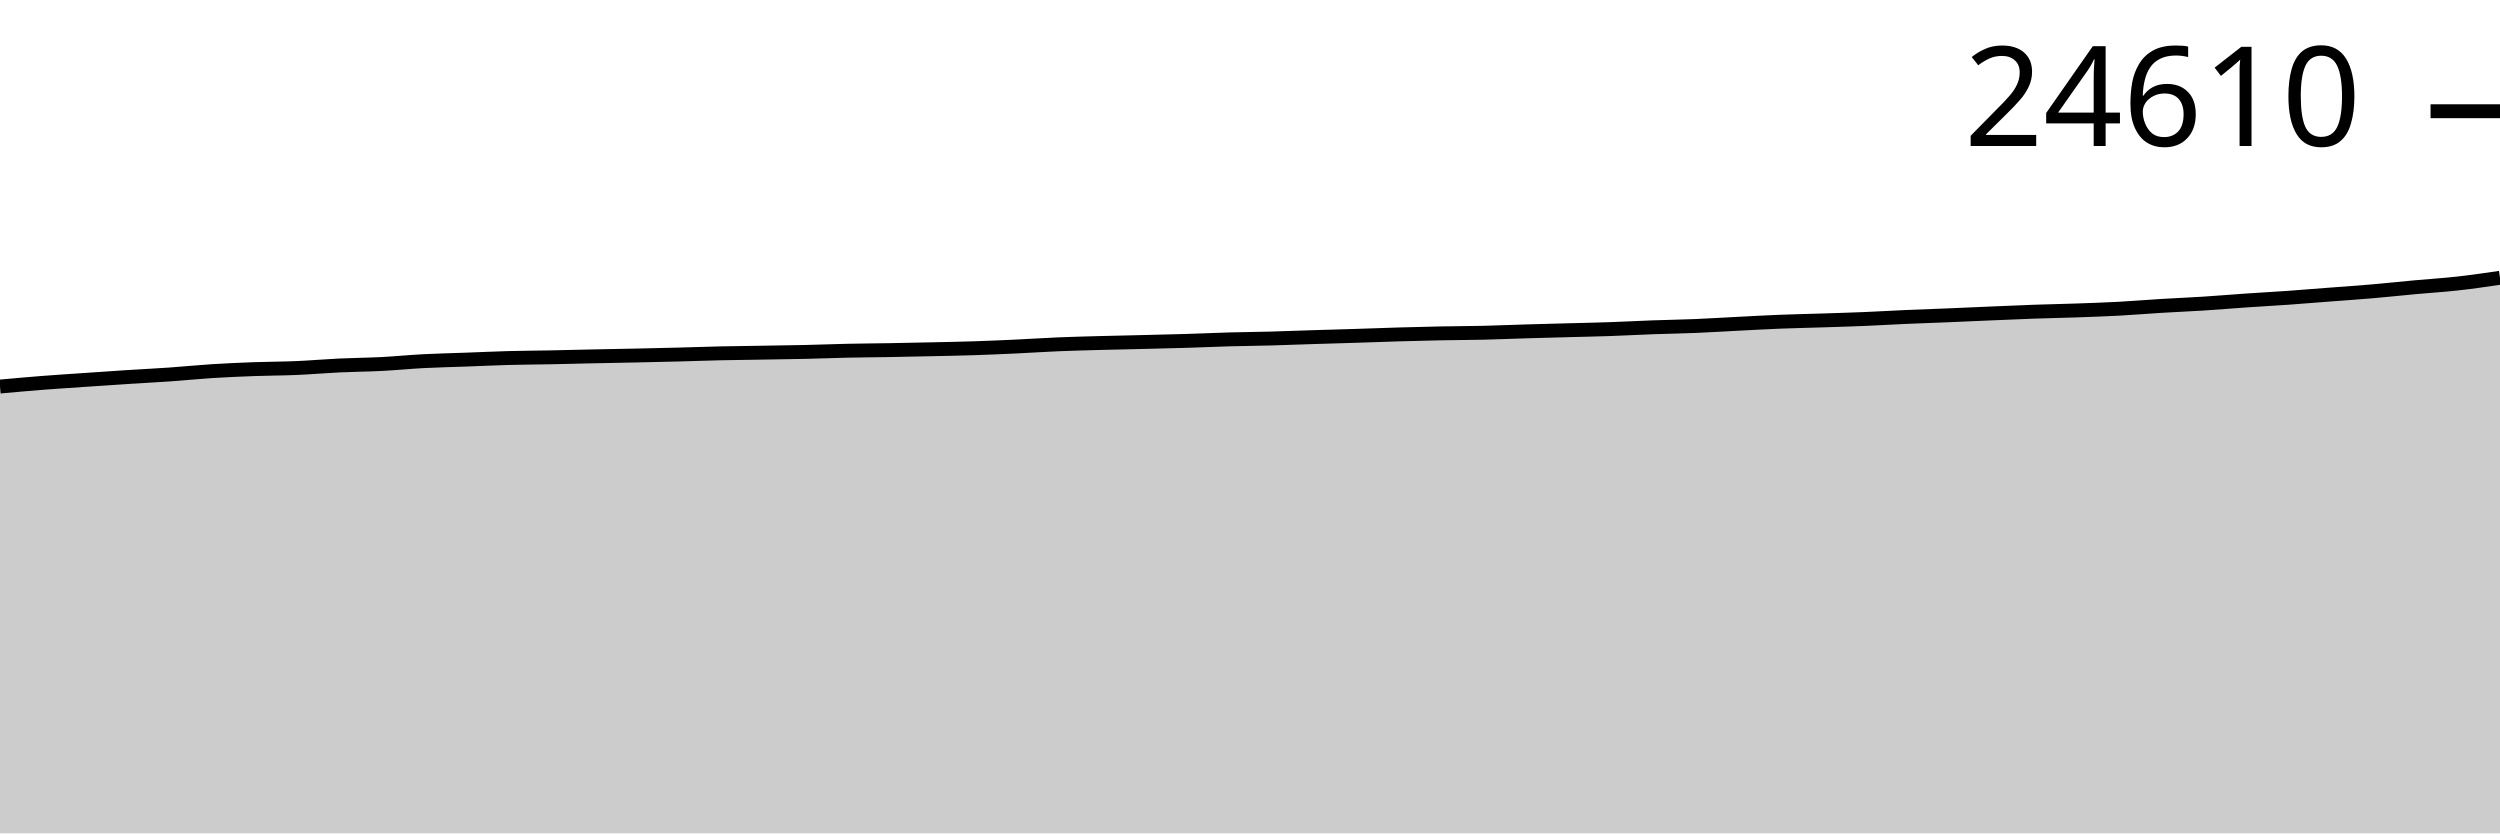
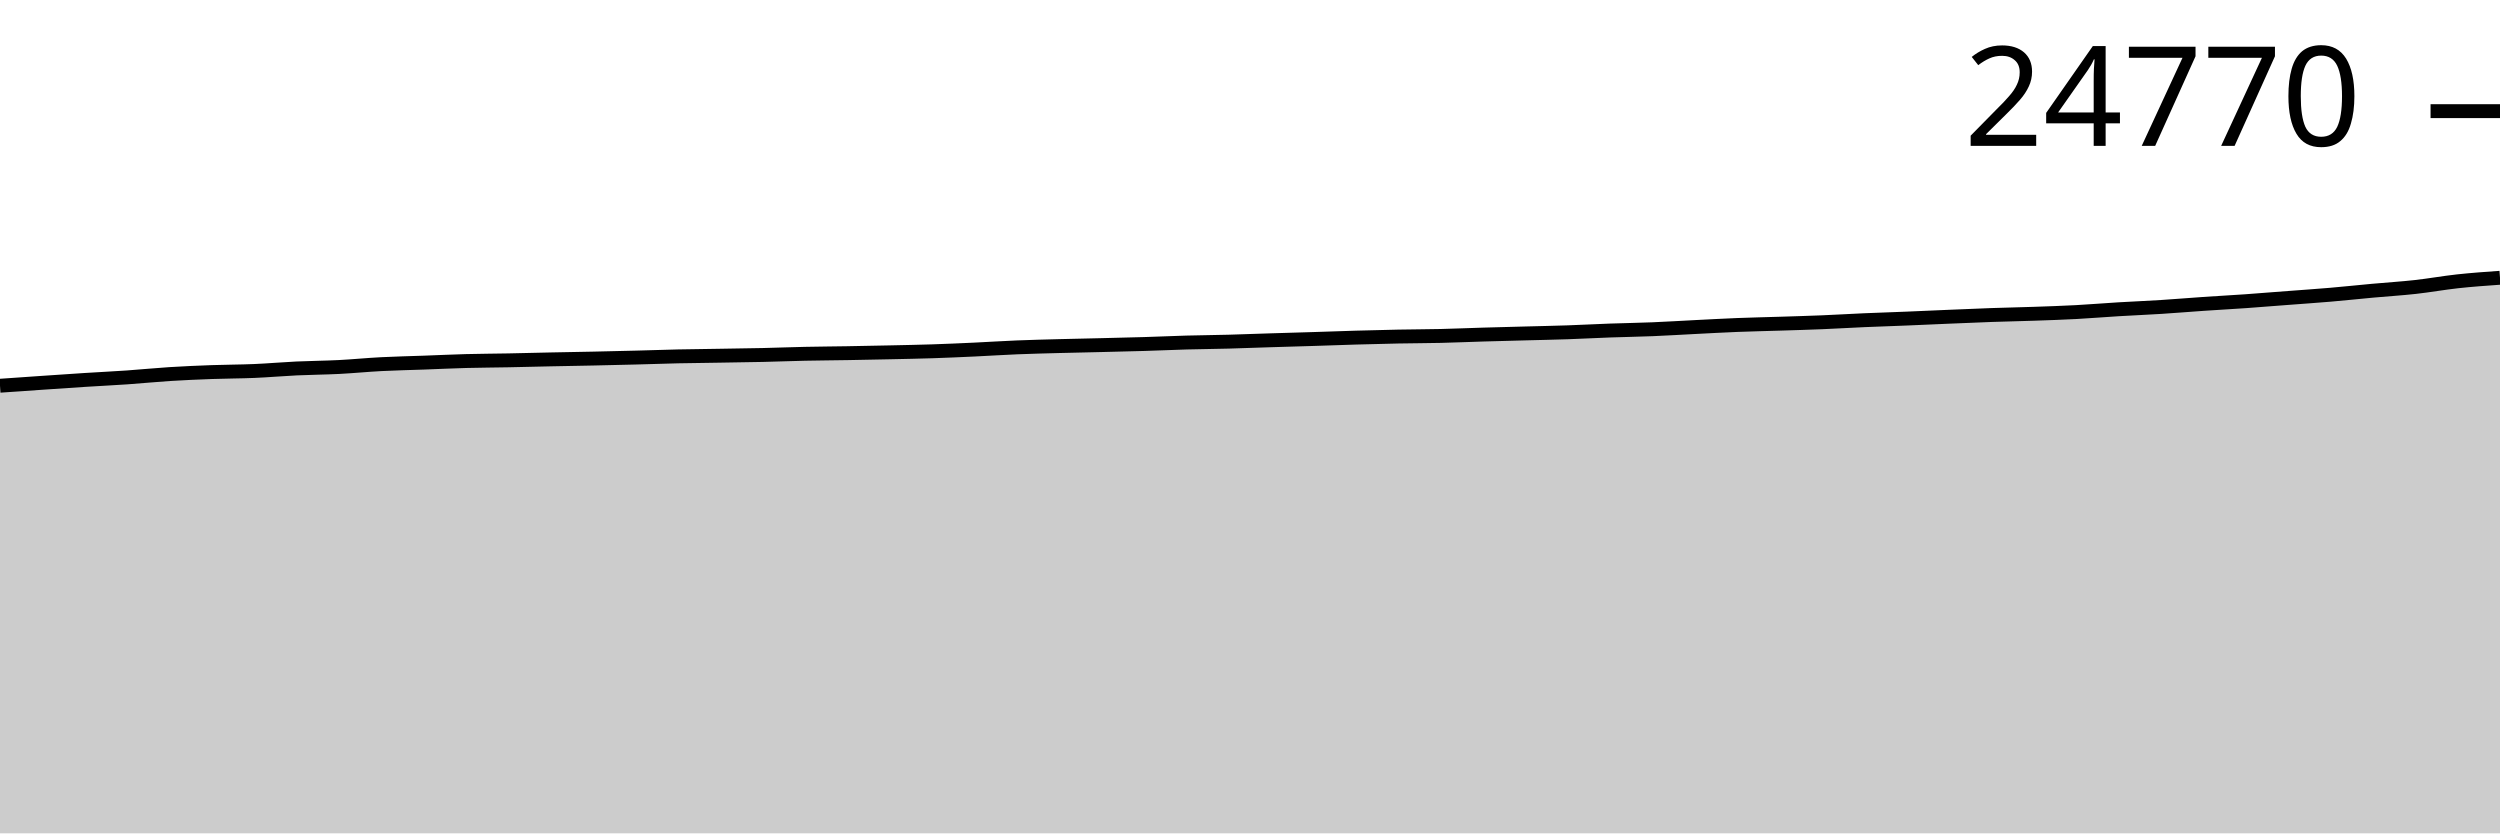
<svg xmlns="http://www.w3.org/2000/svg" viewBox="0 0 180 60">
  <g transform="translate(0,20)">
-     <path class="area" fill="rgba(0, 0, 0, 0.2)" d="M0,7.831C1.017,7.739,2.034,7.647,3.051,7.567C4.068,7.488,5.085,7.424,6.102,7.354C7.119,7.284,8.136,7.212,9.153,7.147C10.169,7.082,11.186,7.034,12.203,6.963C13.22,6.892,14.237,6.787,15.254,6.722C16.271,6.658,17.288,6.614,18.305,6.577C19.322,6.539,20.339,6.542,21.356,6.498C22.373,6.455,23.39,6.363,24.407,6.315C25.424,6.266,26.441,6.261,27.458,6.209C28.475,6.157,29.492,6.055,30.508,6.002C31.525,5.949,32.542,5.929,33.559,5.892C34.576,5.855,35.593,5.805,36.61,5.778C37.627,5.751,38.644,5.747,39.661,5.727C40.678,5.707,41.695,5.679,42.712,5.658C43.729,5.636,44.746,5.62,45.763,5.598C46.78,5.577,47.797,5.553,48.814,5.527C49.831,5.5,50.847,5.462,51.864,5.44C52.881,5.417,53.898,5.408,54.915,5.391C55.932,5.374,56.949,5.362,57.966,5.339C58.983,5.315,60,5.274,61.017,5.252C62.034,5.23,63.051,5.225,64.068,5.208C65.085,5.19,66.102,5.169,67.119,5.146C68.136,5.124,69.153,5.106,70.169,5.072C71.186,5.039,72.203,4.993,73.22,4.946C74.237,4.898,75.254,4.829,76.271,4.787C77.288,4.745,78.305,4.722,79.322,4.694C80.339,4.667,81.356,4.647,82.373,4.622C83.39,4.597,84.407,4.575,85.424,4.544C86.441,4.513,87.458,4.465,88.475,4.436C89.492,4.408,90.508,4.401,91.525,4.373C92.542,4.346,93.559,4.304,94.576,4.272C95.593,4.24,96.61,4.213,97.627,4.181C98.644,4.149,99.661,4.109,100.678,4.079C101.695,4.05,102.712,4.023,103.729,4.003C104.746,3.983,105.763,3.983,106.78,3.959C107.797,3.935,108.814,3.89,109.831,3.86C110.847,3.829,111.864,3.805,112.881,3.777C113.898,3.75,114.915,3.73,115.932,3.695C116.949,3.66,117.966,3.603,118.983,3.566C120,3.529,121.017,3.515,122.034,3.473C123.051,3.431,124.068,3.366,125.085,3.315C126.102,3.263,127.119,3.205,128.136,3.165C129.153,3.124,130.169,3.104,131.186,3.072C132.203,3.039,133.22,3.01,134.237,2.968C135.254,2.926,136.271,2.863,137.288,2.818C138.305,2.773,139.322,2.742,140.339,2.7C141.356,2.658,142.373,2.61,143.39,2.567C144.407,2.524,145.424,2.478,146.441,2.442C147.458,2.407,148.475,2.389,149.492,2.353C150.508,2.318,151.525,2.283,152.542,2.229C153.559,2.174,154.576,2.088,155.593,2.026C156.61,1.964,157.627,1.924,158.644,1.859C159.661,1.794,160.678,1.707,161.695,1.637C162.712,1.568,163.729,1.513,164.746,1.441C165.763,1.369,166.78,1.284,167.797,1.206C168.814,1.128,169.831,1.059,170.847,0.972C171.864,0.884,172.881,0.774,173.898,0.68C174.915,0.587,175.932,0.525,176.949,0.412C177.966,0.299,178.983,0.149,180,0L180,40C178.983,40,177.966,40,176.949,40C175.932,40,174.915,40,173.898,40C172.881,40,171.864,40,170.847,40C169.831,40,168.814,40,167.797,40C166.78,40,165.763,40,164.746,40C163.729,40,162.712,40,161.695,40C160.678,40,159.661,40,158.644,40C157.627,40,156.61,40,155.593,40C154.576,40,153.559,40,152.542,40C151.525,40,150.508,40,149.492,40C148.475,40,147.458,40,146.441,40C145.424,40,144.407,40,143.39,40C142.373,40,141.356,40,140.339,40C139.322,40,138.305,40,137.288,40C136.271,40,135.254,40,134.237,40C133.22,40,132.203,40,131.186,40C130.169,40,129.153,40,128.136,40C127.119,40,126.102,40,125.085,40C124.068,40,123.051,40,122.034,40C121.017,40,120,40,118.983,40C117.966,40,116.949,40,115.932,40C114.915,40,113.898,40,112.881,40C111.864,40,110.847,40,109.831,40C108.814,40,107.797,40,106.78,40C105.763,40,104.746,40,103.729,40C102.712,40,101.695,40,100.678,40C99.661,40,98.644,40,97.627,40C96.61,40,95.593,40,94.576,40C93.559,40,92.542,40,91.525,40C90.508,40,89.492,40,88.475,40C87.458,40,86.441,40,85.424,40C84.407,40,83.39,40,82.373,40C81.356,40,80.339,40,79.322,40C78.305,40,77.288,40,76.271,40C75.254,40,74.237,40,73.22,40C72.203,40,71.186,40,70.169,40C69.153,40,68.136,40,67.119,40C66.102,40,65.085,40,64.068,40C63.051,40,62.034,40,61.017,40C60,40,58.983,40,57.966,40C56.949,40,55.932,40,54.915,40C53.898,40,52.881,40,51.864,40C50.847,40,49.831,40,48.814,40C47.797,40,46.78,40,45.763,40C44.746,40,43.729,40,42.712,40C41.695,40,40.678,40,39.661,40C38.644,40,37.627,40,36.61,40C35.593,40,34.576,40,33.559,40C32.542,40,31.525,40,30.508,40C29.492,40,28.475,40,27.458,40C26.441,40,25.424,40,24.407,40C23.39,40,22.373,40,21.356,40C20.339,40,19.322,40,18.305,40C17.288,40,16.271,40,15.254,40C14.237,40,13.22,40,12.203,40C11.186,40,10.169,40,9.153,40C8.136,40,7.119,40,6.102,40C5.085,40,4.068,40,3.051,40C2.034,40,1.017,40,0,40Z" />
-     <path class="line" stroke="black" fill="none" d="M0,7.831C1.017,7.739,2.034,7.647,3.051,7.567C4.068,7.488,5.085,7.424,6.102,7.354C7.119,7.284,8.136,7.212,9.153,7.147C10.169,7.082,11.186,7.034,12.203,6.963C13.22,6.892,14.237,6.787,15.254,6.722C16.271,6.658,17.288,6.614,18.305,6.577C19.322,6.539,20.339,6.542,21.356,6.498C22.373,6.455,23.39,6.363,24.407,6.315C25.424,6.266,26.441,6.261,27.458,6.209C28.475,6.157,29.492,6.055,30.508,6.002C31.525,5.949,32.542,5.929,33.559,5.892C34.576,5.855,35.593,5.805,36.61,5.778C37.627,5.751,38.644,5.747,39.661,5.727C40.678,5.707,41.695,5.679,42.712,5.658C43.729,5.636,44.746,5.62,45.763,5.598C46.78,5.577,47.797,5.553,48.814,5.527C49.831,5.5,50.847,5.462,51.864,5.44C52.881,5.417,53.898,5.408,54.915,5.391C55.932,5.374,56.949,5.362,57.966,5.339C58.983,5.315,60,5.274,61.017,5.252C62.034,5.23,63.051,5.225,64.068,5.208C65.085,5.19,66.102,5.169,67.119,5.146C68.136,5.124,69.153,5.106,70.169,5.072C71.186,5.039,72.203,4.993,73.22,4.946C74.237,4.898,75.254,4.829,76.271,4.787C77.288,4.745,78.305,4.722,79.322,4.694C80.339,4.667,81.356,4.647,82.373,4.622C83.39,4.597,84.407,4.575,85.424,4.544C86.441,4.513,87.458,4.465,88.475,4.436C89.492,4.408,90.508,4.401,91.525,4.373C92.542,4.346,93.559,4.304,94.576,4.272C95.593,4.24,96.61,4.213,97.627,4.181C98.644,4.149,99.661,4.109,100.678,4.079C101.695,4.05,102.712,4.023,103.729,4.003C104.746,3.983,105.763,3.983,106.78,3.959C107.797,3.935,108.814,3.89,109.831,3.86C110.847,3.829,111.864,3.805,112.881,3.777C113.898,3.75,114.915,3.73,115.932,3.695C116.949,3.66,117.966,3.603,118.983,3.566C120,3.529,121.017,3.515,122.034,3.473C123.051,3.431,124.068,3.366,125.085,3.315C126.102,3.263,127.119,3.205,128.136,3.165C129.153,3.124,130.169,3.104,131.186,3.072C132.203,3.039,133.22,3.01,134.237,2.968C135.254,2.926,136.271,2.863,137.288,2.818C138.305,2.773,139.322,2.742,140.339,2.7C141.356,2.658,142.373,2.61,143.39,2.567C144.407,2.524,145.424,2.478,146.441,2.442C147.458,2.407,148.475,2.389,149.492,2.353C150.508,2.318,151.525,2.283,152.542,2.229C153.559,2.174,154.576,2.088,155.593,2.026C156.61,1.964,157.627,1.924,158.644,1.859C159.661,1.794,160.678,1.707,161.695,1.637C162.712,1.568,163.729,1.513,164.746,1.441C165.763,1.369,166.78,1.284,167.797,1.206C168.814,1.128,169.831,1.059,170.847,0.972C171.864,0.884,172.881,0.774,173.898,0.68C174.915,0.587,175.932,0.525,176.949,0.412C177.966,0.299,178.983,0.149,180,0" />
-     <path class="axis-ceiling" stroke-width="1" stroke="black" fill="none" d="M175,-11.991L180,-11.991" />
-     <text class="axis-ceiling-label" font-family="sans-serif" text-anchor="end" font-size="10px" x="170" y="-9.491">24610</text>
+     <path class="area" fill="rgba(0, 0, 0, 0.2)" d="M0,7.773C1.017,7.702,2.034,7.631,3.051,7.561C4.068,7.492,5.085,7.42,6.102,7.356C7.119,7.291,8.136,7.243,9.153,7.173C10.169,7.103,11.186,6.998,12.203,6.934C13.22,6.87,14.237,6.826,15.254,6.789C16.271,6.752,17.288,6.754,18.305,6.711C19.322,6.668,20.339,6.576,21.356,6.528C22.373,6.481,23.39,6.475,24.407,6.424C25.424,6.372,26.441,6.27,27.458,6.218C28.475,6.165,29.492,6.146,30.508,6.109C31.525,6.072,32.542,6.023,33.559,5.995C34.576,5.968,35.593,5.965,36.61,5.945C37.627,5.925,38.644,5.897,39.661,5.876C40.678,5.854,41.695,5.839,42.712,5.817C43.729,5.795,44.746,5.772,45.763,5.745C46.78,5.719,47.797,5.682,48.814,5.659C49.831,5.637,50.847,5.628,51.864,5.611C52.881,5.594,53.898,5.582,54.915,5.559C55.932,5.536,56.949,5.494,57.966,5.473C58.983,5.451,60,5.446,61.017,5.428C62.034,5.411,63.051,5.39,64.068,5.368C65.085,5.345,66.102,5.327,67.119,5.294C68.136,5.261,69.153,5.215,70.169,5.168C71.186,5.121,72.203,5.052,73.22,5.011C74.237,4.969,75.254,4.946,76.271,4.918C77.288,4.891,78.305,4.872,79.322,4.847C80.339,4.822,81.356,4.8,82.373,4.769C83.39,4.739,84.407,4.691,85.424,4.662C86.441,4.634,87.458,4.627,88.475,4.599C89.492,4.572,90.508,4.53,91.525,4.499C92.542,4.467,93.559,4.44,94.576,4.408C95.593,4.376,96.61,4.337,97.627,4.308C98.644,4.278,99.661,4.252,100.678,4.232C101.695,4.212,102.712,4.212,103.729,4.188C104.746,4.164,105.763,4.119,106.78,4.089C107.797,4.059,108.814,4.035,109.831,4.007C110.847,3.98,111.864,3.96,112.881,3.925C113.898,3.89,114.915,3.834,115.932,3.797C116.949,3.761,117.966,3.747,118.983,3.705C120,3.663,121.017,3.599,122.034,3.548C123.051,3.497,124.068,3.439,125.085,3.399C126.102,3.358,127.119,3.339,128.136,3.306C129.153,3.274,130.169,3.245,131.186,3.203C132.203,3.161,133.22,3.099,134.237,3.054C135.254,3.01,136.271,2.978,137.288,2.937C138.305,2.895,139.322,2.847,140.339,2.805C141.356,2.762,142.373,2.716,143.39,2.681C144.407,2.645,145.424,2.628,146.441,2.592C147.458,2.557,148.475,2.523,149.492,2.469C150.508,2.414,151.525,2.328,152.542,2.267C153.559,2.206,154.576,2.166,155.593,2.101C156.61,2.037,157.627,1.95,158.644,1.881C159.661,1.812,160.678,1.757,161.695,1.686C162.712,1.614,163.729,1.53,164.746,1.453C165.763,1.375,166.78,1.307,167.797,1.22C168.814,1.133,169.831,1.023,170.847,0.93C171.864,0.837,172.881,0.776,173.898,0.663C174.915,0.551,175.932,0.365,176.949,0.254C177.966,0.143,178.983,0.072,180,0L180,40C178.983,40,177.966,40,176.949,40C175.932,40,174.915,40,173.898,40C172.881,40,171.864,40,170.847,40C169.831,40,168.814,40,167.797,40C166.78,40,165.763,40,164.746,40C163.729,40,162.712,40,161.695,40C160.678,40,159.661,40,158.644,40C157.627,40,156.61,40,155.593,40C154.576,40,153.559,40,152.542,40C151.525,40,150.508,40,149.492,40C148.475,40,147.458,40,146.441,40C145.424,40,144.407,40,143.39,40C142.373,40,141.356,40,140.339,40C139.322,40,138.305,40,137.288,40C136.271,40,135.254,40,134.237,40C133.22,40,132.203,40,131.186,40C130.169,40,129.153,40,128.136,40C127.119,40,126.102,40,125.085,40C124.068,40,123.051,40,122.034,40C121.017,40,120,40,118.983,40C117.966,40,116.949,40,115.932,40C114.915,40,113.898,40,112.881,40C111.864,40,110.847,40,109.831,40C108.814,40,107.797,40,106.78,40C105.763,40,104.746,40,103.729,40C102.712,40,101.695,40,100.678,40C99.661,40,98.644,40,97.627,40C96.61,40,95.593,40,94.576,40C93.559,40,92.542,40,91.525,40C90.508,40,89.492,40,88.475,40C87.458,40,86.441,40,85.424,40C84.407,40,83.39,40,82.373,40C81.356,40,80.339,40,79.322,40C78.305,40,77.288,40,76.271,40C75.254,40,74.237,40,73.22,40C72.203,40,71.186,40,70.169,40C69.153,40,68.136,40,67.119,40C66.102,40,65.085,40,64.068,40C63.051,40,62.034,40,61.017,40C60,40,58.983,40,57.966,40C56.949,40,55.932,40,54.915,40C53.898,40,52.881,40,51.864,40C50.847,40,49.831,40,48.814,40C47.797,40,46.78,40,45.763,40C44.746,40,43.729,40,42.712,40C41.695,40,40.678,40,39.661,40C38.644,40,37.627,40,36.61,40C35.593,40,34.576,40,33.559,40C32.542,40,31.525,40,30.508,40C29.492,40,28.475,40,27.458,40C26.441,40,25.424,40,24.407,40C23.39,40,22.373,40,21.356,40C20.339,40,19.322,40,18.305,40C17.288,40,16.271,40,15.254,40C14.237,40,13.22,40,12.203,40C11.186,40,10.169,40,9.153,40C8.136,40,7.119,40,6.102,40C5.085,40,4.068,40,3.051,40C2.034,40,1.017,40,0,40Z" />
+     <path class="line" stroke="black" fill="none" d="M0,7.773C1.017,7.702,2.034,7.631,3.051,7.561C4.068,7.492,5.085,7.42,6.102,7.356C7.119,7.291,8.136,7.243,9.153,7.173C10.169,7.103,11.186,6.998,12.203,6.934C13.22,6.87,14.237,6.826,15.254,6.789C16.271,6.752,17.288,6.754,18.305,6.711C19.322,6.668,20.339,6.576,21.356,6.528C22.373,6.481,23.39,6.475,24.407,6.424C25.424,6.372,26.441,6.27,27.458,6.218C28.475,6.165,29.492,6.146,30.508,6.109C31.525,6.072,32.542,6.023,33.559,5.995C34.576,5.968,35.593,5.965,36.61,5.945C37.627,5.925,38.644,5.897,39.661,5.876C40.678,5.854,41.695,5.839,42.712,5.817C43.729,5.795,44.746,5.772,45.763,5.745C46.78,5.719,47.797,5.682,48.814,5.659C49.831,5.637,50.847,5.628,51.864,5.611C52.881,5.594,53.898,5.582,54.915,5.559C55.932,5.536,56.949,5.494,57.966,5.473C58.983,5.451,60,5.446,61.017,5.428C62.034,5.411,63.051,5.39,64.068,5.368C65.085,5.345,66.102,5.327,67.119,5.294C68.136,5.261,69.153,5.215,70.169,5.168C71.186,5.121,72.203,5.052,73.22,5.011C74.237,4.969,75.254,4.946,76.271,4.918C77.288,4.891,78.305,4.872,79.322,4.847C80.339,4.822,81.356,4.8,82.373,4.769C83.39,4.739,84.407,4.691,85.424,4.662C86.441,4.634,87.458,4.627,88.475,4.599C89.492,4.572,90.508,4.53,91.525,4.499C92.542,4.467,93.559,4.44,94.576,4.408C95.593,4.376,96.61,4.337,97.627,4.308C98.644,4.278,99.661,4.252,100.678,4.232C101.695,4.212,102.712,4.212,103.729,4.188C104.746,4.164,105.763,4.119,106.78,4.089C107.797,4.059,108.814,4.035,109.831,4.007C110.847,3.98,111.864,3.96,112.881,3.925C113.898,3.89,114.915,3.834,115.932,3.797C116.949,3.761,117.966,3.747,118.983,3.705C120,3.663,121.017,3.599,122.034,3.548C123.051,3.497,124.068,3.439,125.085,3.399C126.102,3.358,127.119,3.339,128.136,3.306C129.153,3.274,130.169,3.245,131.186,3.203C132.203,3.161,133.22,3.099,134.237,3.054C135.254,3.01,136.271,2.978,137.288,2.937C138.305,2.895,139.322,2.847,140.339,2.805C141.356,2.762,142.373,2.716,143.39,2.681C144.407,2.645,145.424,2.628,146.441,2.592C147.458,2.557,148.475,2.523,149.492,2.469C150.508,2.414,151.525,2.328,152.542,2.267C153.559,2.206,154.576,2.166,155.593,2.101C156.61,2.037,157.627,1.95,158.644,1.881C159.661,1.812,160.678,1.757,161.695,1.686C162.712,1.614,163.729,1.53,164.746,1.453C165.763,1.375,166.78,1.307,167.797,1.22C168.814,1.133,169.831,1.023,170.847,0.93C171.864,0.837,172.881,0.776,173.898,0.663C174.915,0.551,175.932,0.365,176.949,0.254C177.966,0.143,178.983,0.072,180,0" />
+     <path class="axis-ceiling" stroke-width="1" stroke="black" fill="none" d="M175,-11.997L180,-11.997" />
+     <text class="axis-ceiling-label" font-family="sans-serif" text-anchor="end" font-size="10px" x="170" y="-9.497">24770</text>
  </g>
</svg>
